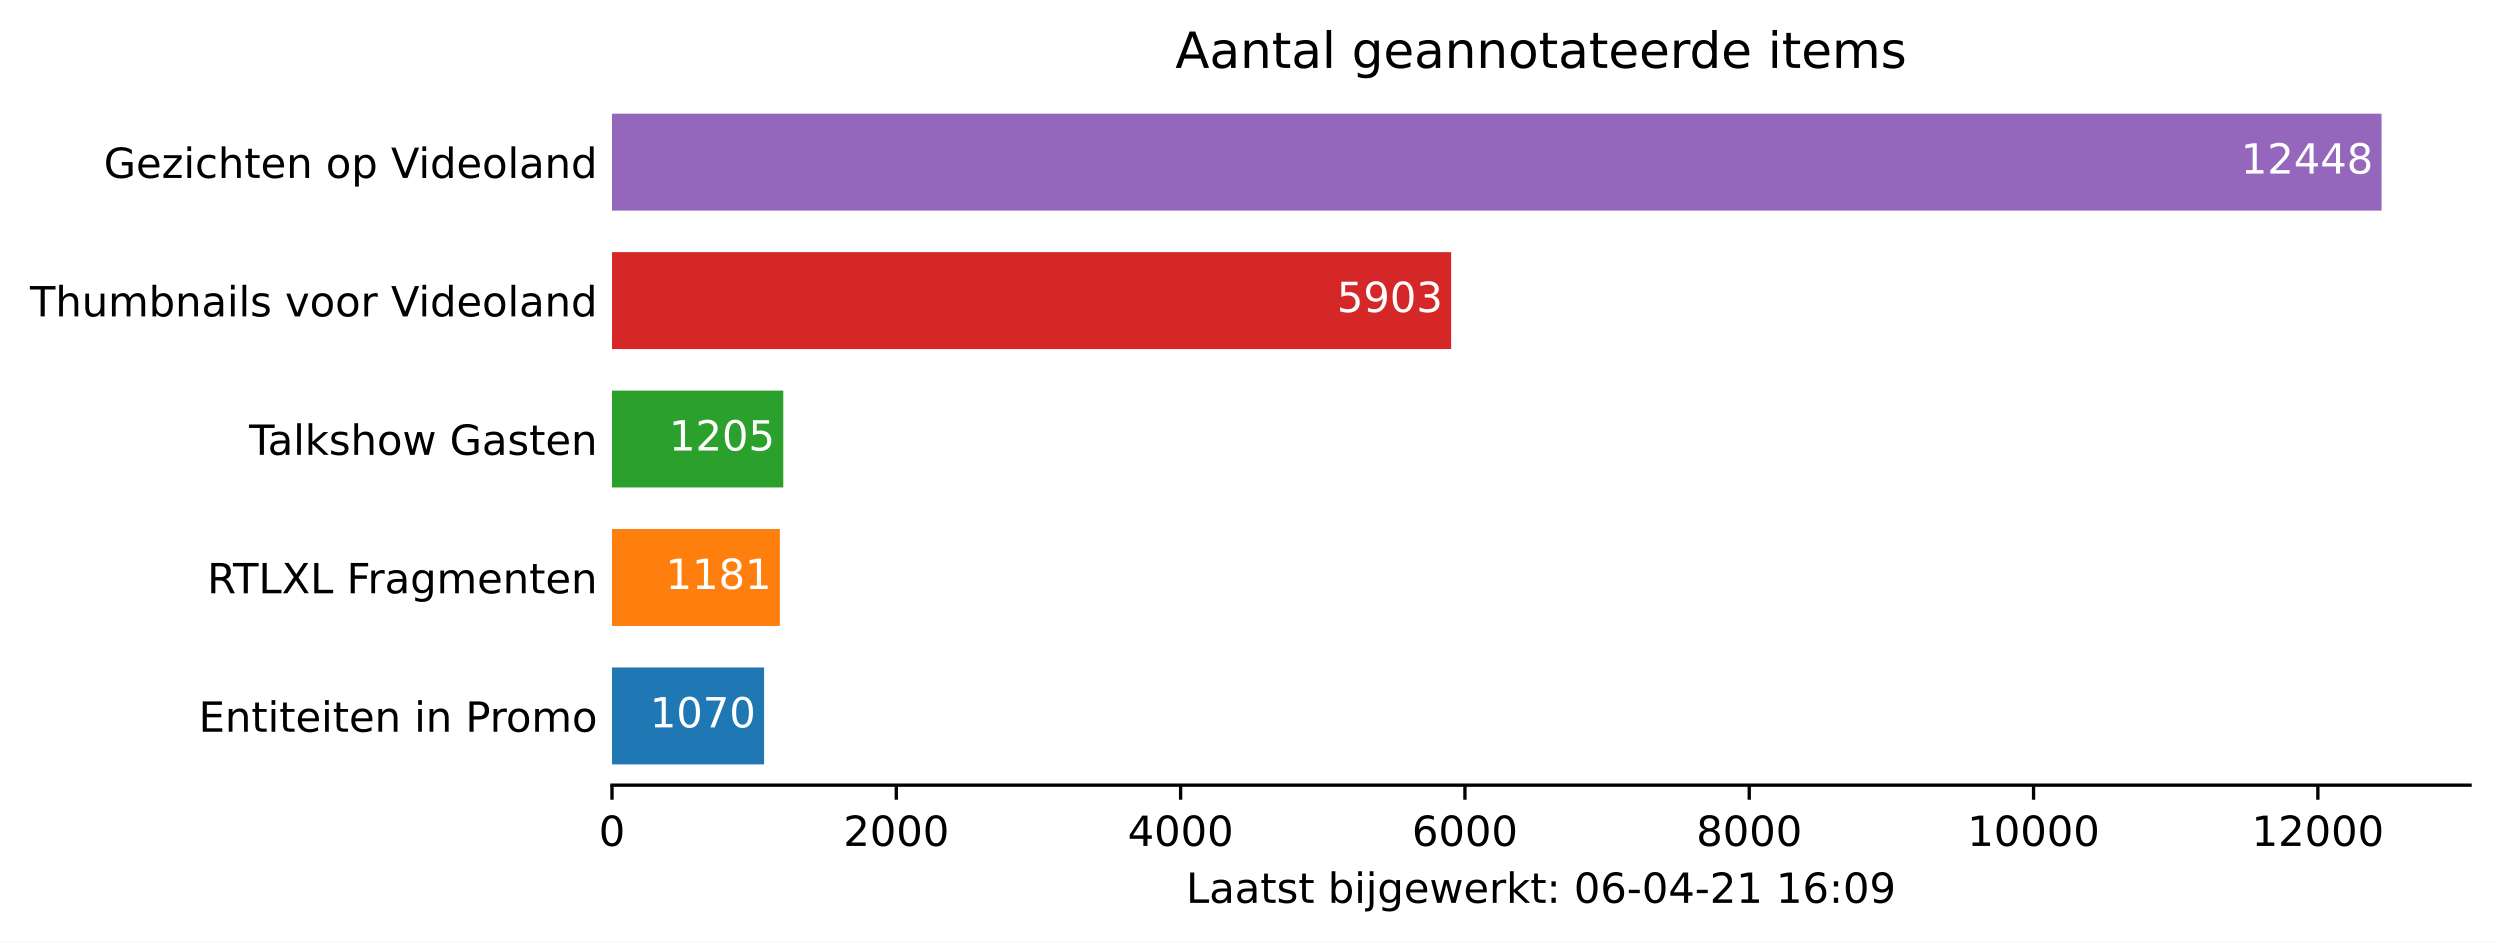
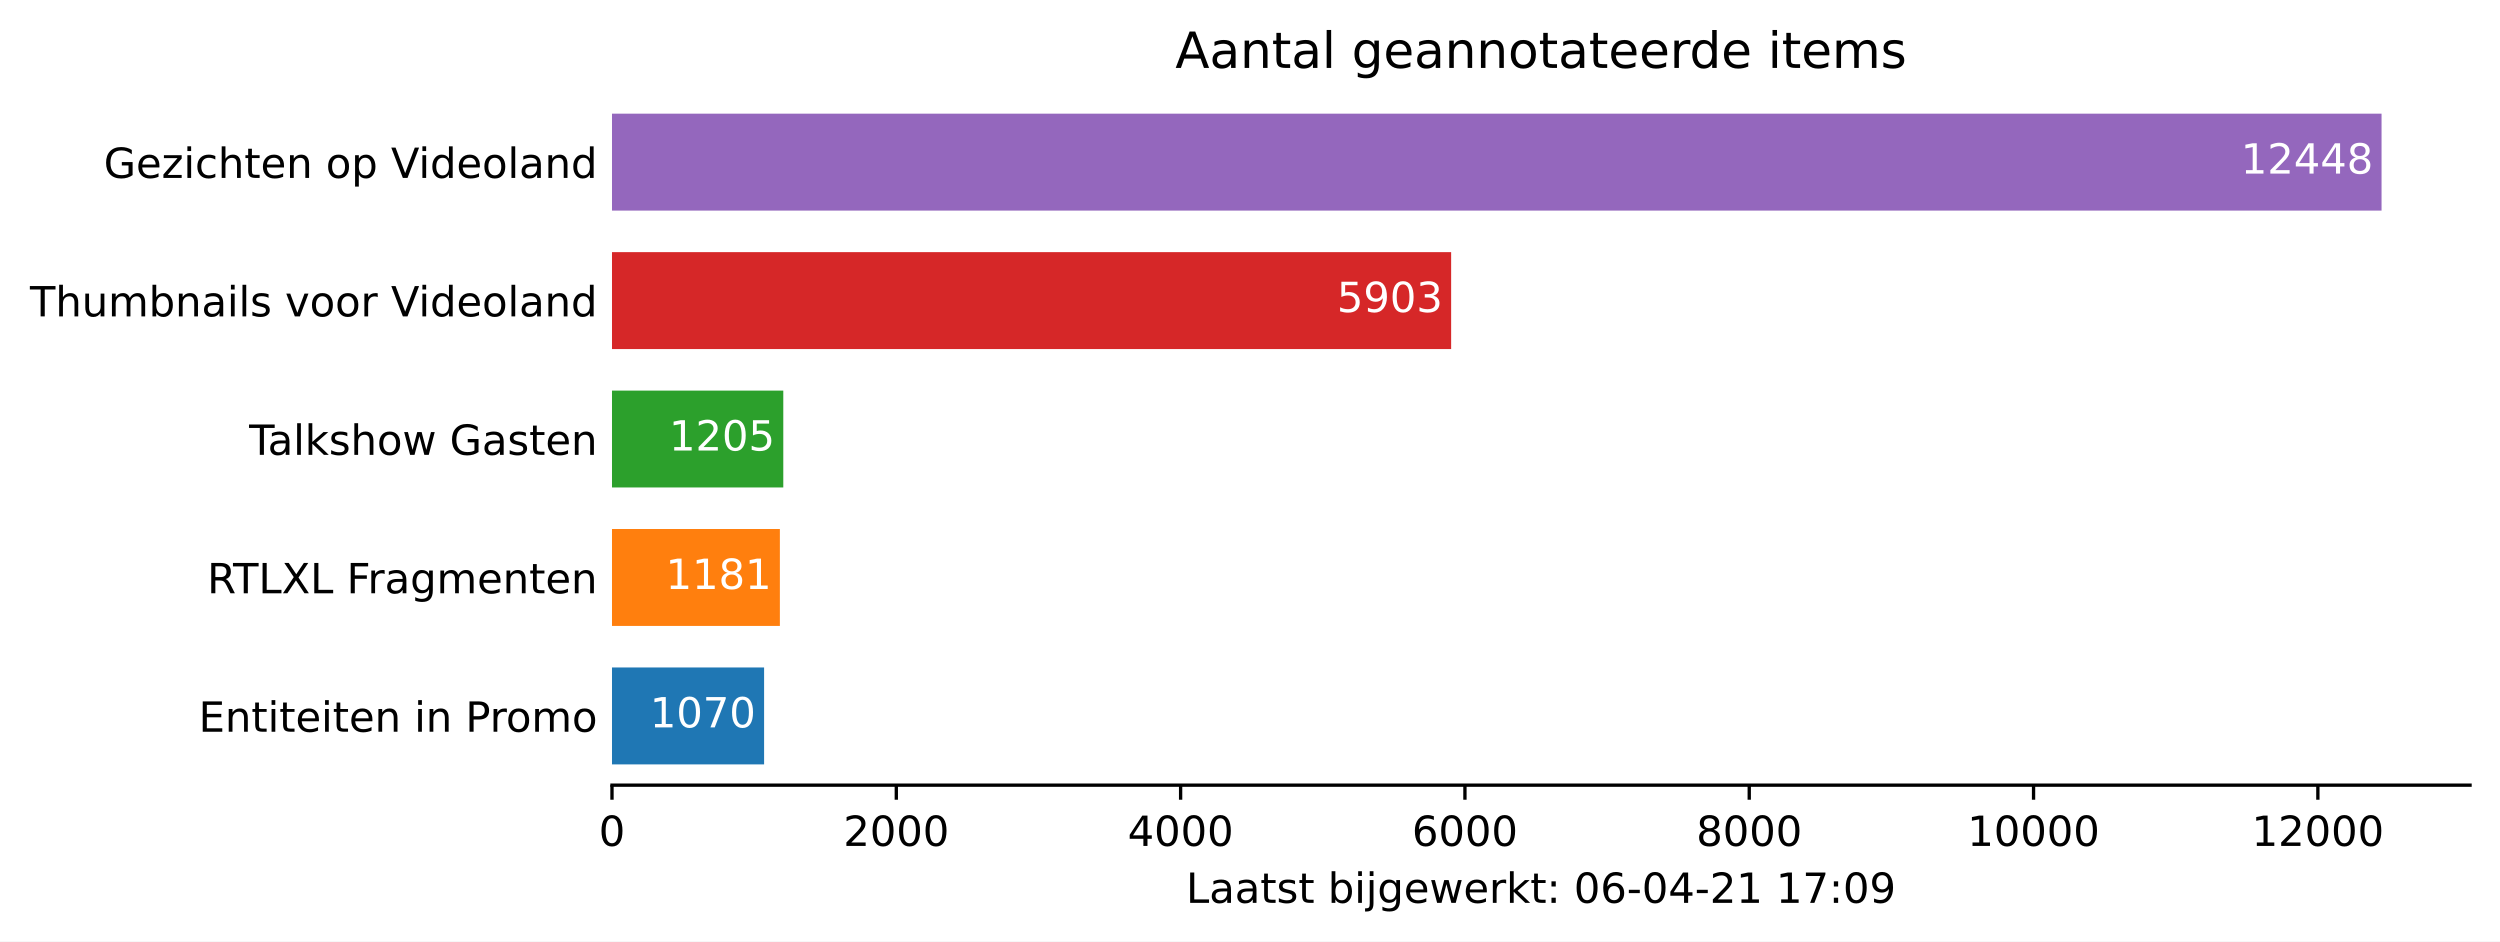
<svg xmlns="http://www.w3.org/2000/svg" xmlns:xlink="http://www.w3.org/1999/xlink" height="226.194pt" version="1.1" viewBox="0 0 600.633 226.194" width="600.633pt">
  <defs>
    <style type="text/css">*{stroke-linecap:butt;stroke-linejoin:round;}</style>
  </defs>
  <g id="figure_1">
    <g id="patch_1">
      <path d="M 0 226.194  L 600.633 226.194  L 600.633 0  L 0 0  z " style="fill:#ffffff;" />
    </g>
    <g id="axes_1">
      <g id="patch_2">
        <path d="M 147.033 188.638  L 593.433 188.638  L 593.433 22.318  L 147.033 22.318  z " style="fill:#ffffff;" />
      </g>
      <g id="patch_3">
-         <path clip-path="url(#paf1e37f14d)" d="M 147.033 183.649  L 183.577 183.649  L 183.577 160.364  L 147.033 160.364  z " style="fill:#1f77b4;" />
+         <path clip-path="url(#pfdfa4a38df)" d="M 147.033 183.649  L 183.577 183.649  L 183.577 160.364  L 147.033 160.364  z " style="fill:#1f77b4;" />
      </g>
      <g id="patch_4">
-         <path clip-path="url(#paf1e37f14d)" d="M 147.033 150.385  L 187.368 150.385  L 187.368 127.1  L 147.033 127.1  z " style="fill:#ff7f0e;" />
+         <path clip-path="url(#pfdfa4a38df)" d="M 147.033 150.385  L 187.368 150.385  L 187.368 127.1  L 147.033 127.1  z " style="fill:#ff7f0e;" />
      </g>
      <g id="patch_5">
-         <path clip-path="url(#paf1e37f14d)" d="M 147.033 117.121  L 188.188 117.121  L 188.188 93.836  L 147.033 93.836  z " style="fill:#2ca02c;" />
+         <path clip-path="url(#pfdfa4a38df)" d="M 147.033 117.121  L 188.188 117.121  L 188.188 93.836  L 147.033 93.836  z " style="fill:#2ca02c;" />
      </g>
      <g id="patch_6">
-         <path clip-path="url(#paf1e37f14d)" d="M 147.033 83.857  L 348.641 83.857  L 348.641 60.572  L 147.033 60.572  z " style="fill:#d62728;" />
+         <path clip-path="url(#pfdfa4a38df)" d="M 147.033 83.857  L 348.641 83.857  L 348.641 60.572  L 147.033 60.572  z " style="fill:#d62728;" />
      </g>
      <g id="patch_7">
-         <path clip-path="url(#paf1e37f14d)" d="M 147.033 50.593  L 572.176 50.593  L 572.176 27.308  L 147.033 27.308  z " style="fill:#9467bd;" />
+         <path clip-path="url(#pfdfa4a38df)" d="M 147.033 50.593  L 572.176 50.593  L 572.176 27.308  L 147.033 27.308  z " style="fill:#9467bd;" />
      </g>
      <g id="matplotlib.axis_1">
        <g id="xtick_1">
          <g id="line2d_1">
            <defs>
-               <path d="M 0 0  L 0 3.5  " id="mbc89ce0939" style="stroke:#000000;stroke-width:0.8;" />
+               <path d="M 0 0  L 0 3.5  " id="meb1490a443" style="stroke:#000000;stroke-width:0.8;" />
            </defs>
            <g>
-               <use style="stroke:#000000;stroke-width:0.8;" x="147.033" xlink:href="#mbc89ce0939" y="188.638" />
+               <use style="stroke:#000000;stroke-width:0.8;" x="147.033" xlink:href="#meb1490a443" y="188.638" />
            </g>
          </g>
          <g id="text_1">
            <g transform="translate(143.8516 203.2366)scale(0.1 -0.1)">
              <defs>
                <path d="M 2034 4250  Q 1547 4250 1301 3770  Q 1056 3291 1056 2328  Q 1056 1369 1301 889  Q 1547 409 2034 409  Q 2525 409 2770 889  Q 3016 1369 3016 2328  Q 3016 3291 2770 3770  Q 2525 4250 2034 4250  z M 2034 4750  Q 2819 4750 3233 4129  Q 3647 3509 3647 2328  Q 3647 1150 3233 529  Q 2819 -91 2034 -91  Q 1250 -91 836 529  Q 422 1150 422 2328  Q 422 3509 836 4129  Q 1250 4750 2034 4750  z " id="DejaVuSans-30" transform="scale(0.015625)" />
              </defs>
              <use xlink:href="#DejaVuSans-30" />
            </g>
          </g>
        </g>
        <g id="xtick_2">
          <g id="line2d_2">
            <g>
-               <use style="stroke:#000000;stroke-width:0.8;" x="215.34" xlink:href="#mbc89ce0939" y="188.638" />
+               <use style="stroke:#000000;stroke-width:0.8;" x="215.34" xlink:href="#meb1490a443" y="188.638" />
            </g>
          </g>
          <g id="text_2">
            <g transform="translate(202.6148 203.2366)scale(0.1 -0.1)">
              <defs>
                <path d="M 1228 531  L 3431 531  L 3431 0  L 469 0  L 469 531  Q 828 903 1448 1529  Q 2069 2156 2228 2338  Q 2531 2678 2651 2914  Q 2772 3150 2772 3378  Q 2772 3750 2511 3984  Q 2250 4219 1831 4219  Q 1534 4219 1204 4116  Q 875 4013 500 3803  L 500 4441  Q 881 4594 1212 4672  Q 1544 4750 1819 4750  Q 2544 4750 2975 4387  Q 3406 4025 3406 3419  Q 3406 3131 3298 2873  Q 3191 2616 2906 2266  Q 2828 2175 2409 1742  Q 1991 1309 1228 531  z " id="DejaVuSans-32" transform="scale(0.015625)" />
              </defs>
              <use xlink:href="#DejaVuSans-32" />
              <use x="63.623" xlink:href="#DejaVuSans-30" />
              <use x="127.246" xlink:href="#DejaVuSans-30" />
              <use x="190.869" xlink:href="#DejaVuSans-30" />
            </g>
          </g>
        </g>
        <g id="xtick_3">
          <g id="line2d_3">
            <g>
-               <use style="stroke:#000000;stroke-width:0.8;" x="283.647" xlink:href="#mbc89ce0939" y="188.638" />
+               <use style="stroke:#000000;stroke-width:0.8;" x="283.647" xlink:href="#meb1490a443" y="188.638" />
            </g>
          </g>
          <g id="text_3">
            <g transform="translate(270.9218 203.2366)scale(0.1 -0.1)">
              <defs>
                <path d="M 2419 4116  L 825 1625  L 2419 1625  L 2419 4116  z M 2253 4666  L 3047 4666  L 3047 1625  L 3713 1625  L 3713 1100  L 3047 1100  L 3047 0  L 2419 0  L 2419 1100  L 313 1100  L 313 1709  L 2253 4666  z " id="DejaVuSans-34" transform="scale(0.015625)" />
              </defs>
              <use xlink:href="#DejaVuSans-34" />
              <use x="63.623" xlink:href="#DejaVuSans-30" />
              <use x="127.246" xlink:href="#DejaVuSans-30" />
              <use x="190.869" xlink:href="#DejaVuSans-30" />
            </g>
          </g>
        </g>
        <g id="xtick_4">
          <g id="line2d_4">
            <g>
-               <use style="stroke:#000000;stroke-width:0.8;" x="351.954" xlink:href="#mbc89ce0939" y="188.638" />
+               <use style="stroke:#000000;stroke-width:0.8;" x="351.954" xlink:href="#meb1490a443" y="188.638" />
            </g>
          </g>
          <g id="text_4">
            <g transform="translate(339.2289 203.2366)scale(0.1 -0.1)">
              <defs>
                <path d="M 2113 2584  Q 1688 2584 1439 2293  Q 1191 2003 1191 1497  Q 1191 994 1439 701  Q 1688 409 2113 409  Q 2538 409 2786 701  Q 3034 994 3034 1497  Q 3034 2003 2786 2293  Q 2538 2584 2113 2584  z M 3366 4563  L 3366 3988  Q 3128 4100 2886 4159  Q 2644 4219 2406 4219  Q 1781 4219 1451 3797  Q 1122 3375 1075 2522  Q 1259 2794 1537 2939  Q 1816 3084 2150 3084  Q 2853 3084 3261 2657  Q 3669 2231 3669 1497  Q 3669 778 3244 343  Q 2819 -91 2113 -91  Q 1303 -91 875 529  Q 447 1150 447 2328  Q 447 3434 972 4092  Q 1497 4750 2381 4750  Q 2619 4750 2861 4703  Q 3103 4656 3366 4563  z " id="DejaVuSans-36" transform="scale(0.015625)" />
              </defs>
              <use xlink:href="#DejaVuSans-36" />
              <use x="63.623" xlink:href="#DejaVuSans-30" />
              <use x="127.246" xlink:href="#DejaVuSans-30" />
              <use x="190.869" xlink:href="#DejaVuSans-30" />
            </g>
          </g>
        </g>
        <g id="xtick_5">
          <g id="line2d_5">
            <g>
-               <use style="stroke:#000000;stroke-width:0.8;" x="420.261" xlink:href="#mbc89ce0939" y="188.638" />
+               <use style="stroke:#000000;stroke-width:0.8;" x="420.261" xlink:href="#meb1490a443" y="188.638" />
            </g>
          </g>
          <g id="text_5">
            <g transform="translate(407.5359 203.2366)scale(0.1 -0.1)">
              <defs>
                <path d="M 2034 2216  Q 1584 2216 1326 1975  Q 1069 1734 1069 1313  Q 1069 891 1326 650  Q 1584 409 2034 409  Q 2484 409 2743 651  Q 3003 894 3003 1313  Q 3003 1734 2745 1975  Q 2488 2216 2034 2216  z M 1403 2484  Q 997 2584 770 2862  Q 544 3141 544 3541  Q 544 4100 942 4425  Q 1341 4750 2034 4750  Q 2731 4750 3128 4425  Q 3525 4100 3525 3541  Q 3525 3141 3298 2862  Q 3072 2584 2669 2484  Q 3125 2378 3379 2068  Q 3634 1759 3634 1313  Q 3634 634 3220 271  Q 2806 -91 2034 -91  Q 1263 -91 848 271  Q 434 634 434 1313  Q 434 1759 690 2068  Q 947 2378 1403 2484  z M 1172 3481  Q 1172 3119 1398 2916  Q 1625 2713 2034 2713  Q 2441 2713 2670 2916  Q 2900 3119 2900 3481  Q 2900 3844 2670 4047  Q 2441 4250 2034 4250  Q 1625 4250 1398 4047  Q 1172 3844 1172 3481  z " id="DejaVuSans-38" transform="scale(0.015625)" />
              </defs>
              <use xlink:href="#DejaVuSans-38" />
              <use x="63.623" xlink:href="#DejaVuSans-30" />
              <use x="127.246" xlink:href="#DejaVuSans-30" />
              <use x="190.869" xlink:href="#DejaVuSans-30" />
            </g>
          </g>
        </g>
        <g id="xtick_6">
          <g id="line2d_6">
            <g>
-               <use style="stroke:#000000;stroke-width:0.8;" x="488.568" xlink:href="#mbc89ce0939" y="188.638" />
+               <use style="stroke:#000000;stroke-width:0.8;" x="488.568" xlink:href="#meb1490a443" y="188.638" />
            </g>
          </g>
          <g id="text_6">
            <g transform="translate(472.6616 203.2366)scale(0.1 -0.1)">
              <defs>
                <path d="M 794 531  L 1825 531  L 1825 4091  L 703 3866  L 703 4441  L 1819 4666  L 2450 4666  L 2450 531  L 3481 531  L 3481 0  L 794 0  L 794 531  z " id="DejaVuSans-31" transform="scale(0.015625)" />
              </defs>
              <use xlink:href="#DejaVuSans-31" />
              <use x="63.623" xlink:href="#DejaVuSans-30" />
              <use x="127.246" xlink:href="#DejaVuSans-30" />
              <use x="190.869" xlink:href="#DejaVuSans-30" />
              <use x="254.492" xlink:href="#DejaVuSans-30" />
            </g>
          </g>
        </g>
        <g id="xtick_7">
          <g id="line2d_7">
            <g>
-               <use style="stroke:#000000;stroke-width:0.8;" x="556.875" xlink:href="#mbc89ce0939" y="188.638" />
+               <use style="stroke:#000000;stroke-width:0.8;" x="556.875" xlink:href="#meb1490a443" y="188.638" />
            </g>
          </g>
          <g id="text_7">
            <g transform="translate(540.9686 203.2366)scale(0.1 -0.1)">
              <use xlink:href="#DejaVuSans-31" />
              <use x="63.623" xlink:href="#DejaVuSans-32" />
              <use x="127.246" xlink:href="#DejaVuSans-30" />
              <use x="190.869" xlink:href="#DejaVuSans-30" />
              <use x="254.492" xlink:href="#DejaVuSans-30" />
            </g>
          </g>
        </g>
        <g id="text_8">
          <g transform="translate(284.9578 216.9147)scale(0.1 -0.1)">
            <defs>
              <path d="M 628 4666  L 1259 4666  L 1259 531  L 3531 531  L 3531 0  L 628 0  L 628 4666  z " id="DejaVuSans-4c" transform="scale(0.015625)" />
              <path d="M 2194 1759  Q 1497 1759 1228 1600  Q 959 1441 959 1056  Q 959 750 1161 570  Q 1363 391 1709 391  Q 2188 391 2477 730  Q 2766 1069 2766 1631  L 2766 1759  L 2194 1759  z M 3341 1997  L 3341 0  L 2766 0  L 2766 531  Q 2569 213 2275 61  Q 1981 -91 1556 -91  Q 1019 -91 701 211  Q 384 513 384 1019  Q 384 1609 779 1909  Q 1175 2209 1959 2209  L 2766 2209  L 2766 2266  Q 2766 2663 2505 2880  Q 2244 3097 1772 3097  Q 1472 3097 1187 3025  Q 903 2953 641 2809  L 641 3341  Q 956 3463 1253 3523  Q 1550 3584 1831 3584  Q 2591 3584 2966 3190  Q 3341 2797 3341 1997  z " id="DejaVuSans-61" transform="scale(0.015625)" />
              <path d="M 1172 4494  L 1172 3500  L 2356 3500  L 2356 3053  L 1172 3053  L 1172 1153  Q 1172 725 1289 603  Q 1406 481 1766 481  L 2356 481  L 2356 0  L 1766 0  Q 1100 0 847 248  Q 594 497 594 1153  L 594 3053  L 172 3053  L 172 3500  L 594 3500  L 594 4494  L 1172 4494  z " id="DejaVuSans-74" transform="scale(0.015625)" />
              <path d="M 2834 3397  L 2834 2853  Q 2591 2978 2328 3040  Q 2066 3103 1784 3103  Q 1356 3103 1142 2972  Q 928 2841 928 2578  Q 928 2378 1081 2264  Q 1234 2150 1697 2047  L 1894 2003  Q 2506 1872 2764 1633  Q 3022 1394 3022 966  Q 3022 478 2636 193  Q 2250 -91 1575 -91  Q 1294 -91 989 -36  Q 684 19 347 128  L 347 722  Q 666 556 975 473  Q 1284 391 1588 391  Q 1994 391 2212 530  Q 2431 669 2431 922  Q 2431 1156 2273 1281  Q 2116 1406 1581 1522  L 1381 1569  Q 847 1681 609 1914  Q 372 2147 372 2553  Q 372 3047 722 3315  Q 1072 3584 1716 3584  Q 2034 3584 2315 3537  Q 2597 3491 2834 3397  z " id="DejaVuSans-73" transform="scale(0.015625)" />
              <path id="DejaVuSans-20" transform="scale(0.015625)" />
              <path d="M 3116 1747  Q 3116 2381 2855 2742  Q 2594 3103 2138 3103  Q 1681 3103 1420 2742  Q 1159 2381 1159 1747  Q 1159 1113 1420 752  Q 1681 391 2138 391  Q 2594 391 2855 752  Q 3116 1113 3116 1747  z M 1159 2969  Q 1341 3281 1617 3432  Q 1894 3584 2278 3584  Q 2916 3584 3314 3078  Q 3713 2572 3713 1747  Q 3713 922 3314 415  Q 2916 -91 2278 -91  Q 1894 -91 1617 61  Q 1341 213 1159 525  L 1159 0  L 581 0  L 581 4863  L 1159 4863  L 1159 2969  z " id="DejaVuSans-62" transform="scale(0.015625)" />
              <path d="M 603 3500  L 1178 3500  L 1178 0  L 603 0  L 603 3500  z M 603 4863  L 1178 4863  L 1178 4134  L 603 4134  L 603 4863  z " id="DejaVuSans-69" transform="scale(0.015625)" />
              <path d="M 603 3500  L 1178 3500  L 1178 -63  Q 1178 -731 923 -1031  Q 669 -1331 103 -1331  L -116 -1331  L -116 -844  L 38 -844  Q 366 -844 484 -692  Q 603 -541 603 -63  L 603 3500  z M 603 4863  L 1178 4863  L 1178 4134  L 603 4134  L 603 4863  z " id="DejaVuSans-6a" transform="scale(0.015625)" />
              <path d="M 2906 1791  Q 2906 2416 2648 2759  Q 2391 3103 1925 3103  Q 1463 3103 1205 2759  Q 947 2416 947 1791  Q 947 1169 1205 825  Q 1463 481 1925 481  Q 2391 481 2648 825  Q 2906 1169 2906 1791  z M 3481 434  Q 3481 -459 3084 -895  Q 2688 -1331 1869 -1331  Q 1566 -1331 1297 -1286  Q 1028 -1241 775 -1147  L 775 -588  Q 1028 -725 1275 -790  Q 1522 -856 1778 -856  Q 2344 -856 2625 -561  Q 2906 -266 2906 331  L 2906 616  Q 2728 306 2450 153  Q 2172 0 1784 0  Q 1141 0 747 490  Q 353 981 353 1791  Q 353 2603 747 3093  Q 1141 3584 1784 3584  Q 2172 3584 2450 3431  Q 2728 3278 2906 2969  L 2906 3500  L 3481 3500  L 3481 434  z " id="DejaVuSans-67" transform="scale(0.015625)" />
              <path d="M 3597 1894  L 3597 1613  L 953 1613  Q 991 1019 1311 708  Q 1631 397 2203 397  Q 2534 397 2845 478  Q 3156 559 3463 722  L 3463 178  Q 3153 47 2828 -22  Q 2503 -91 2169 -91  Q 1331 -91 842 396  Q 353 884 353 1716  Q 353 2575 817 3079  Q 1281 3584 2069 3584  Q 2775 3584 3186 3129  Q 3597 2675 3597 1894  z M 3022 2063  Q 3016 2534 2758 2815  Q 2500 3097 2075 3097  Q 1594 3097 1305 2825  Q 1016 2553 972 2059  L 3022 2063  z " id="DejaVuSans-65" transform="scale(0.015625)" />
              <path d="M 269 3500  L 844 3500  L 1563 769  L 2278 3500  L 2956 3500  L 3675 769  L 4391 3500  L 4966 3500  L 4050 0  L 3372 0  L 2619 2869  L 1863 0  L 1184 0  L 269 3500  z " id="DejaVuSans-77" transform="scale(0.015625)" />
              <path d="M 2631 2963  Q 2534 3019 2420 3045  Q 2306 3072 2169 3072  Q 1681 3072 1420 2755  Q 1159 2438 1159 1844  L 1159 0  L 581 0  L 581 3500  L 1159 3500  L 1159 2956  Q 1341 3275 1631 3429  Q 1922 3584 2338 3584  Q 2397 3584 2469 3576  Q 2541 3569 2628 3553  L 2631 2963  z " id="DejaVuSans-72" transform="scale(0.015625)" />
              <path d="M 581 4863  L 1159 4863  L 1159 1991  L 2875 3500  L 3609 3500  L 1753 1863  L 3688 0  L 2938 0  L 1159 1709  L 1159 0  L 581 0  L 581 4863  z " id="DejaVuSans-6b" transform="scale(0.015625)" />
              <path d="M 750 794  L 1409 794  L 1409 0  L 750 0  L 750 794  z M 750 3309  L 1409 3309  L 1409 2516  L 750 2516  L 750 3309  z " id="DejaVuSans-3a" transform="scale(0.015625)" />
              <path d="M 313 2009  L 1997 2009  L 1997 1497  L 313 1497  L 313 2009  z " id="DejaVuSans-2d" transform="scale(0.015625)" />
+               <path d="M 525 4666  L 3525 4666  L 3525 4397  L 1831 0  L 1172 0  L 2766 4134  L 525 4134  L 525 4666  z " id="DejaVuSans-37" transform="scale(0.015625)" />
              <path d="M 703 97  L 703 672  Q 941 559 1184 500  Q 1428 441 1663 441  Q 2288 441 2617 861  Q 2947 1281 2994 2138  Q 2813 1869 2534 1725  Q 2256 1581 1919 1581  Q 1219 1581 811 2004  Q 403 2428 403 3163  Q 403 3881 828 4315  Q 1253 4750 1959 4750  Q 2769 4750 3195 4129  Q 3622 3509 3622 2328  Q 3622 1225 3098 567  Q 2575 -91 1691 -91  Q 1453 -91 1209 -44  Q 966 3 703 97  z M 1959 2075  Q 2384 2075 2632 2365  Q 2881 2656 2881 3163  Q 2881 3666 2632 3958  Q 2384 4250 1959 4250  Q 1534 4250 1286 3958  Q 1038 3666 1038 3163  Q 1038 2656 1286 2365  Q 1534 2075 1959 2075  z " id="DejaVuSans-39" transform="scale(0.015625)" />
            </defs>
            <use xlink:href="#DejaVuSans-4c" />
            <use x="55.713" xlink:href="#DejaVuSans-61" />
            <use x="116.992" xlink:href="#DejaVuSans-61" />
            <use x="178.271" xlink:href="#DejaVuSans-74" />
            <use x="217.48" xlink:href="#DejaVuSans-73" />
            <use x="269.58" xlink:href="#DejaVuSans-74" />
            <use x="308.789" xlink:href="#DejaVuSans-20" />
            <use x="340.576" xlink:href="#DejaVuSans-62" />
            <use x="404.053" xlink:href="#DejaVuSans-69" />
            <use x="431.836" xlink:href="#DejaVuSans-6a" />
            <use x="459.619" xlink:href="#DejaVuSans-67" />
            <use x="523.096" xlink:href="#DejaVuSans-65" />
            <use x="584.619" xlink:href="#DejaVuSans-77" />
            <use x="666.406" xlink:href="#DejaVuSans-65" />
            <use x="727.93" xlink:href="#DejaVuSans-72" />
            <use x="769.043" xlink:href="#DejaVuSans-6b" />
            <use x="826.953" xlink:href="#DejaVuSans-74" />
            <use x="866.162" xlink:href="#DejaVuSans-3a" />
            <use x="899.854" xlink:href="#DejaVuSans-20" />
            <use x="931.641" xlink:href="#DejaVuSans-30" />
            <use x="995.264" xlink:href="#DejaVuSans-36" />
            <use x="1058.887" xlink:href="#DejaVuSans-2d" />
            <use x="1094.971" xlink:href="#DejaVuSans-30" />
            <use x="1158.594" xlink:href="#DejaVuSans-34" />
            <use x="1222.217" xlink:href="#DejaVuSans-2d" />
            <use x="1258.301" xlink:href="#DejaVuSans-32" />
            <use x="1321.924" xlink:href="#DejaVuSans-31" />
            <use x="1385.547" xlink:href="#DejaVuSans-20" />
            <use x="1417.334" xlink:href="#DejaVuSans-31" />
-             <use x="1480.957" xlink:href="#DejaVuSans-36" />
+             <use x="1480.957" xlink:href="#DejaVuSans-37" />
            <use x="1544.58" xlink:href="#DejaVuSans-3a" />
            <use x="1578.271" xlink:href="#DejaVuSans-30" />
            <use x="1641.895" xlink:href="#DejaVuSans-39" />
          </g>
        </g>
      </g>
      <g id="matplotlib.axis_2">
        <g id="ytick_1">
          <g id="line2d_8" />
          <g id="text_9">
            <g transform="translate(47.725 175.8053)scale(0.1 -0.1)">
              <defs>
                <path d="M 628 4666  L 3578 4666  L 3578 4134  L 1259 4134  L 1259 2753  L 3481 2753  L 3481 2222  L 1259 2222  L 1259 531  L 3634 531  L 3634 0  L 628 0  L 628 4666  z " id="DejaVuSans-45" transform="scale(0.015625)" />
                <path d="M 3513 2113  L 3513 0  L 2938 0  L 2938 2094  Q 2938 2591 2744 2837  Q 2550 3084 2163 3084  Q 1697 3084 1428 2787  Q 1159 2491 1159 1978  L 1159 0  L 581 0  L 581 3500  L 1159 3500  L 1159 2956  Q 1366 3272 1645 3428  Q 1925 3584 2291 3584  Q 2894 3584 3203 3211  Q 3513 2838 3513 2113  z " id="DejaVuSans-6e" transform="scale(0.015625)" />
                <path d="M 1259 4147  L 1259 2394  L 2053 2394  Q 2494 2394 2734 2622  Q 2975 2850 2975 3272  Q 2975 3691 2734 3919  Q 2494 4147 2053 4147  L 1259 4147  z M 628 4666  L 2053 4666  Q 2838 4666 3239 4311  Q 3641 3956 3641 3272  Q 3641 2581 3239 2228  Q 2838 1875 2053 1875  L 1259 1875  L 1259 0  L 628 0  L 628 4666  z " id="DejaVuSans-50" transform="scale(0.015625)" />
                <path d="M 1959 3097  Q 1497 3097 1228 2736  Q 959 2375 959 1747  Q 959 1119 1226 758  Q 1494 397 1959 397  Q 2419 397 2687 759  Q 2956 1122 2956 1747  Q 2956 2369 2687 2733  Q 2419 3097 1959 3097  z M 1959 3584  Q 2709 3584 3137 3096  Q 3566 2609 3566 1747  Q 3566 888 3137 398  Q 2709 -91 1959 -91  Q 1206 -91 779 398  Q 353 888 353 1747  Q 353 2609 779 3096  Q 1206 3584 1959 3584  z " id="DejaVuSans-6f" transform="scale(0.015625)" />
                <path d="M 3328 2828  Q 3544 3216 3844 3400  Q 4144 3584 4550 3584  Q 5097 3584 5394 3201  Q 5691 2819 5691 2113  L 5691 0  L 5113 0  L 5113 2094  Q 5113 2597 4934 2840  Q 4756 3084 4391 3084  Q 3944 3084 3684 2787  Q 3425 2491 3425 1978  L 3425 0  L 2847 0  L 2847 2094  Q 2847 2600 2669 2842  Q 2491 3084 2119 3084  Q 1678 3084 1418 2786  Q 1159 2488 1159 1978  L 1159 0  L 581 0  L 581 3500  L 1159 3500  L 1159 2956  Q 1356 3278 1631 3431  Q 1906 3584 2284 3584  Q 2666 3584 2933 3390  Q 3200 3197 3328 2828  z " id="DejaVuSans-6d" transform="scale(0.015625)" />
              </defs>
              <use xlink:href="#DejaVuSans-45" />
              <use x="63.184" xlink:href="#DejaVuSans-6e" />
              <use x="126.562" xlink:href="#DejaVuSans-74" />
              <use x="165.771" xlink:href="#DejaVuSans-69" />
              <use x="193.555" xlink:href="#DejaVuSans-74" />
              <use x="232.764" xlink:href="#DejaVuSans-65" />
              <use x="294.287" xlink:href="#DejaVuSans-69" />
              <use x="322.07" xlink:href="#DejaVuSans-74" />
              <use x="361.279" xlink:href="#DejaVuSans-65" />
              <use x="422.803" xlink:href="#DejaVuSans-6e" />
              <use x="486.182" xlink:href="#DejaVuSans-20" />
              <use x="517.969" xlink:href="#DejaVuSans-69" />
              <use x="545.752" xlink:href="#DejaVuSans-6e" />
              <use x="609.131" xlink:href="#DejaVuSans-20" />
              <use x="640.918" xlink:href="#DejaVuSans-50" />
              <use x="699.471" xlink:href="#DejaVuSans-72" />
              <use x="738.334" xlink:href="#DejaVuSans-6f" />
              <use x="799.516" xlink:href="#DejaVuSans-6d" />
              <use x="896.928" xlink:href="#DejaVuSans-6f" />
            </g>
          </g>
        </g>
        <g id="ytick_2">
          <g id="line2d_9" />
          <g id="text_10">
            <g transform="translate(49.77344 142.5413)scale(0.1 -0.1)">
              <defs>
                <path d="M 2841 2188  Q 3044 2119 3236 1894  Q 3428 1669 3622 1275  L 4263 0  L 3584 0  L 2988 1197  Q 2756 1666 2539 1819  Q 2322 1972 1947 1972  L 1259 1972  L 1259 0  L 628 0  L 628 4666  L 2053 4666  Q 2853 4666 3247 4331  Q 3641 3997 3641 3322  Q 3641 2881 3436 2590  Q 3231 2300 2841 2188  z M 1259 4147  L 1259 2491  L 2053 2491  Q 2509 2491 2742 2702  Q 2975 2913 2975 3322  Q 2975 3731 2742 3939  Q 2509 4147 2053 4147  L 1259 4147  z " id="DejaVuSans-52" transform="scale(0.015625)" />
                <path d="M -19 4666  L 3928 4666  L 3928 4134  L 2272 4134  L 2272 0  L 1638 0  L 1638 4134  L -19 4134  L -19 4666  z " id="DejaVuSans-54" transform="scale(0.015625)" />
                <path d="M 403 4666  L 1081 4666  L 2241 2931  L 3406 4666  L 4084 4666  L 2584 2425  L 4184 0  L 3506 0  L 2194 1984  L 872 0  L 191 0  L 1856 2491  L 403 4666  z " id="DejaVuSans-58" transform="scale(0.015625)" />
                <path d="M 628 4666  L 3309 4666  L 3309 4134  L 1259 4134  L 1259 2759  L 3109 2759  L 3109 2228  L 1259 2228  L 1259 0  L 628 0  L 628 4666  z " id="DejaVuSans-46" transform="scale(0.015625)" />
              </defs>
              <use xlink:href="#DejaVuSans-52" />
              <use x="62.232" xlink:href="#DejaVuSans-54" />
              <use x="123.316" xlink:href="#DejaVuSans-4c" />
              <use x="179.029" xlink:href="#DejaVuSans-58" />
              <use x="247.535" xlink:href="#DejaVuSans-4c" />
              <use x="303.248" xlink:href="#DejaVuSans-20" />
              <use x="335.035" xlink:href="#DejaVuSans-46" />
              <use x="385.305" xlink:href="#DejaVuSans-72" />
              <use x="426.418" xlink:href="#DejaVuSans-61" />
              <use x="487.697" xlink:href="#DejaVuSans-67" />
              <use x="551.174" xlink:href="#DejaVuSans-6d" />
              <use x="648.586" xlink:href="#DejaVuSans-65" />
              <use x="710.109" xlink:href="#DejaVuSans-6e" />
              <use x="773.488" xlink:href="#DejaVuSans-74" />
              <use x="812.697" xlink:href="#DejaVuSans-65" />
              <use x="874.221" xlink:href="#DejaVuSans-6e" />
            </g>
          </g>
        </g>
        <g id="ytick_3">
          <g id="line2d_10" />
          <g id="text_11">
            <g transform="translate(59.85938 109.2773)scale(0.1 -0.1)">
              <defs>
                <path d="M 603 4863  L 1178 4863  L 1178 0  L 603 0  L 603 4863  z " id="DejaVuSans-6c" transform="scale(0.015625)" />
                <path d="M 3513 2113  L 3513 0  L 2938 0  L 2938 2094  Q 2938 2591 2744 2837  Q 2550 3084 2163 3084  Q 1697 3084 1428 2787  Q 1159 2491 1159 1978  L 1159 0  L 581 0  L 581 4863  L 1159 4863  L 1159 2956  Q 1366 3272 1645 3428  Q 1925 3584 2291 3584  Q 2894 3584 3203 3211  Q 3513 2838 3513 2113  z " id="DejaVuSans-68" transform="scale(0.015625)" />
                <path d="M 3809 666  L 3809 1919  L 2778 1919  L 2778 2438  L 4434 2438  L 4434 434  Q 4069 175 3628 42  Q 3188 -91 2688 -91  Q 1594 -91 976 548  Q 359 1188 359 2328  Q 359 3472 976 4111  Q 1594 4750 2688 4750  Q 3144 4750 3555 4637  Q 3966 4525 4313 4306  L 4313 3634  Q 3963 3931 3569 4081  Q 3175 4231 2741 4231  Q 1884 4231 1454 3753  Q 1025 3275 1025 2328  Q 1025 1384 1454 906  Q 1884 428 2741 428  Q 3075 428 3337 486  Q 3600 544 3809 666  z " id="DejaVuSans-47" transform="scale(0.015625)" />
              </defs>
              <use xlink:href="#DejaVuSans-54" />
              <use x="44.584" xlink:href="#DejaVuSans-61" />
              <use x="105.863" xlink:href="#DejaVuSans-6c" />
              <use x="133.646" xlink:href="#DejaVuSans-6b" />
              <use x="191.557" xlink:href="#DejaVuSans-73" />
              <use x="243.656" xlink:href="#DejaVuSans-68" />
              <use x="307.035" xlink:href="#DejaVuSans-6f" />
              <use x="368.217" xlink:href="#DejaVuSans-77" />
              <use x="450.004" xlink:href="#DejaVuSans-20" />
              <use x="481.791" xlink:href="#DejaVuSans-47" />
              <use x="559.281" xlink:href="#DejaVuSans-61" />
              <use x="620.561" xlink:href="#DejaVuSans-73" />
              <use x="672.66" xlink:href="#DejaVuSans-74" />
              <use x="711.869" xlink:href="#DejaVuSans-65" />
              <use x="773.393" xlink:href="#DejaVuSans-6e" />
            </g>
          </g>
        </g>
        <g id="ytick_4">
          <g id="line2d_11" />
          <g id="text_12">
            <g transform="translate(7.2 76.01334)scale(0.1 -0.1)">
              <defs>
                <path d="M 544 1381  L 544 3500  L 1119 3500  L 1119 1403  Q 1119 906 1312 657  Q 1506 409 1894 409  Q 2359 409 2629 706  Q 2900 1003 2900 1516  L 2900 3500  L 3475 3500  L 3475 0  L 2900 0  L 2900 538  Q 2691 219 2414 64  Q 2138 -91 1772 -91  Q 1169 -91 856 284  Q 544 659 544 1381  z M 1991 3584  L 1991 3584  z " id="DejaVuSans-75" transform="scale(0.015625)" />
                <path d="M 191 3500  L 800 3500  L 1894 563  L 2988 3500  L 3597 3500  L 2284 0  L 1503 0  L 191 3500  z " id="DejaVuSans-76" transform="scale(0.015625)" />
                <path d="M 1831 0  L 50 4666  L 709 4666  L 2188 738  L 3669 4666  L 4325 4666  L 2547 0  L 1831 0  z " id="DejaVuSans-56" transform="scale(0.015625)" />
                <path d="M 2906 2969  L 2906 4863  L 3481 4863  L 3481 0  L 2906 0  L 2906 525  Q 2725 213 2448 61  Q 2172 -91 1784 -91  Q 1150 -91 751 415  Q 353 922 353 1747  Q 353 2572 751 3078  Q 1150 3584 1784 3584  Q 2172 3584 2448 3432  Q 2725 3281 2906 2969  z M 947 1747  Q 947 1113 1208 752  Q 1469 391 1925 391  Q 2381 391 2643 752  Q 2906 1113 2906 1747  Q 2906 2381 2643 2742  Q 2381 3103 1925 3103  Q 1469 3103 1208 2742  Q 947 2381 947 1747  z " id="DejaVuSans-64" transform="scale(0.015625)" />
              </defs>
              <use xlink:href="#DejaVuSans-54" />
              <use x="61.084" xlink:href="#DejaVuSans-68" />
              <use x="124.463" xlink:href="#DejaVuSans-75" />
              <use x="187.842" xlink:href="#DejaVuSans-6d" />
              <use x="285.254" xlink:href="#DejaVuSans-62" />
              <use x="348.73" xlink:href="#DejaVuSans-6e" />
              <use x="412.109" xlink:href="#DejaVuSans-61" />
              <use x="473.389" xlink:href="#DejaVuSans-69" />
              <use x="501.172" xlink:href="#DejaVuSans-6c" />
              <use x="528.955" xlink:href="#DejaVuSans-73" />
              <use x="581.055" xlink:href="#DejaVuSans-20" />
              <use x="612.842" xlink:href="#DejaVuSans-76" />
              <use x="672.021" xlink:href="#DejaVuSans-6f" />
              <use x="733.203" xlink:href="#DejaVuSans-6f" />
              <use x="794.385" xlink:href="#DejaVuSans-72" />
              <use x="835.498" xlink:href="#DejaVuSans-20" />
              <use x="867.285" xlink:href="#DejaVuSans-56" />
              <use x="933.443" xlink:href="#DejaVuSans-69" />
              <use x="961.227" xlink:href="#DejaVuSans-64" />
              <use x="1024.703" xlink:href="#DejaVuSans-65" />
              <use x="1086.227" xlink:href="#DejaVuSans-6f" />
              <use x="1147.408" xlink:href="#DejaVuSans-6c" />
              <use x="1175.191" xlink:href="#DejaVuSans-61" />
              <use x="1236.471" xlink:href="#DejaVuSans-6e" />
              <use x="1299.85" xlink:href="#DejaVuSans-64" />
            </g>
          </g>
        </g>
        <g id="ytick_5">
          <g id="line2d_12" />
          <g id="text_13">
            <g transform="translate(24.92813 42.74934)scale(0.1 -0.1)">
              <defs>
                <path d="M 353 3500  L 3084 3500  L 3084 2975  L 922 459  L 3084 459  L 3084 0  L 275 0  L 275 525  L 2438 3041  L 353 3041  L 353 3500  z " id="DejaVuSans-7a" transform="scale(0.015625)" />
                <path d="M 3122 3366  L 3122 2828  Q 2878 2963 2633 3030  Q 2388 3097 2138 3097  Q 1578 3097 1268 2742  Q 959 2388 959 1747  Q 959 1106 1268 751  Q 1578 397 2138 397  Q 2388 397 2633 464  Q 2878 531 3122 666  L 3122 134  Q 2881 22 2623 -34  Q 2366 -91 2075 -91  Q 1284 -91 818 406  Q 353 903 353 1747  Q 353 2603 823 3093  Q 1294 3584 2113 3584  Q 2378 3584 2631 3529  Q 2884 3475 3122 3366  z " id="DejaVuSans-63" transform="scale(0.015625)" />
                <path d="M 1159 525  L 1159 -1331  L 581 -1331  L 581 3500  L 1159 3500  L 1159 2969  Q 1341 3281 1617 3432  Q 1894 3584 2278 3584  Q 2916 3584 3314 3078  Q 3713 2572 3713 1747  Q 3713 922 3314 415  Q 2916 -91 2278 -91  Q 1894 -91 1617 61  Q 1341 213 1159 525  z M 3116 1747  Q 3116 2381 2855 2742  Q 2594 3103 2138 3103  Q 1681 3103 1420 2742  Q 1159 2381 1159 1747  Q 1159 1113 1420 752  Q 1681 391 2138 391  Q 2594 391 2855 752  Q 3116 1113 3116 1747  z " id="DejaVuSans-70" transform="scale(0.015625)" />
              </defs>
              <use xlink:href="#DejaVuSans-47" />
              <use x="77.49" xlink:href="#DejaVuSans-65" />
              <use x="139.014" xlink:href="#DejaVuSans-7a" />
              <use x="191.504" xlink:href="#DejaVuSans-69" />
              <use x="219.287" xlink:href="#DejaVuSans-63" />
              <use x="274.268" xlink:href="#DejaVuSans-68" />
              <use x="337.646" xlink:href="#DejaVuSans-74" />
              <use x="376.855" xlink:href="#DejaVuSans-65" />
              <use x="438.379" xlink:href="#DejaVuSans-6e" />
              <use x="501.758" xlink:href="#DejaVuSans-20" />
              <use x="533.545" xlink:href="#DejaVuSans-6f" />
              <use x="594.727" xlink:href="#DejaVuSans-70" />
              <use x="658.203" xlink:href="#DejaVuSans-20" />
              <use x="689.99" xlink:href="#DejaVuSans-56" />
              <use x="756.148" xlink:href="#DejaVuSans-69" />
              <use x="783.932" xlink:href="#DejaVuSans-64" />
              <use x="847.408" xlink:href="#DejaVuSans-65" />
              <use x="908.932" xlink:href="#DejaVuSans-6f" />
              <use x="970.113" xlink:href="#DejaVuSans-6c" />
              <use x="997.896" xlink:href="#DejaVuSans-61" />
              <use x="1059.176" xlink:href="#DejaVuSans-6e" />
              <use x="1122.555" xlink:href="#DejaVuSans-64" />
            </g>
          </g>
        </g>
      </g>
      <g id="patch_8">
        <path d="M 147.033 188.638  L 593.433 188.638  " style="fill:none;stroke:#000000;stroke-linecap:square;stroke-linejoin:miter;stroke-width:0.8;" />
      </g>
      <g id="text_14">
        <g style="fill:#ffffff;" transform="translate(156.1271 174.7655)scale(0.1 -0.1)">
-           <defs>
-             <path d="M 525 4666  L 3525 4666  L 3525 4397  L 1831 0  L 1172 0  L 2766 4134  L 525 4134  L 525 4666  z " id="DejaVuSans-37" transform="scale(0.015625)" />
-           </defs>
          <use xlink:href="#DejaVuSans-31" />
          <use x="63.623" xlink:href="#DejaVuSans-30" />
          <use x="127.246" xlink:href="#DejaVuSans-37" />
          <use x="190.869" xlink:href="#DejaVuSans-30" />
        </g>
      </g>
      <g id="text_15">
        <g style="fill:#ffffff;" transform="translate(159.9181 141.5015)scale(0.1 -0.1)">
          <use xlink:href="#DejaVuSans-31" />
          <use x="63.623" xlink:href="#DejaVuSans-31" />
          <use x="127.246" xlink:href="#DejaVuSans-38" />
          <use x="190.869" xlink:href="#DejaVuSans-31" />
        </g>
      </g>
      <g id="text_16">
        <g style="fill:#ffffff;" transform="translate(160.7378 108.2375)scale(0.1 -0.1)">
          <defs>
            <path d="M 691 4666  L 3169 4666  L 3169 4134  L 1269 4134  L 1269 2991  Q 1406 3038 1543 3061  Q 1681 3084 1819 3084  Q 2600 3084 3056 2656  Q 3513 2228 3513 1497  Q 3513 744 3044 326  Q 2575 -91 1722 -91  Q 1428 -91 1123 -41  Q 819 9 494 109  L 494 744  Q 775 591 1075 516  Q 1375 441 1709 441  Q 2250 441 2565 725  Q 2881 1009 2881 1497  Q 2881 1984 2565 2268  Q 2250 2553 1709 2553  Q 1456 2553 1204 2497  Q 953 2441 691 2322  L 691 4666  z " id="DejaVuSans-35" transform="scale(0.015625)" />
          </defs>
          <use xlink:href="#DejaVuSans-31" />
          <use x="63.623" xlink:href="#DejaVuSans-32" />
          <use x="127.246" xlink:href="#DejaVuSans-30" />
          <use x="190.869" xlink:href="#DejaVuSans-35" />
        </g>
      </g>
      <g id="text_17">
        <g style="fill:#ffffff;" transform="translate(321.191 74.9735)scale(0.1 -0.1)">
          <defs>
            <path d="M 2597 2516  Q 3050 2419 3304 2112  Q 3559 1806 3559 1356  Q 3559 666 3084 287  Q 2609 -91 1734 -91  Q 1441 -91 1130 -33  Q 819 25 488 141  L 488 750  Q 750 597 1062 519  Q 1375 441 1716 441  Q 2309 441 2620 675  Q 2931 909 2931 1356  Q 2931 1769 2642 2001  Q 2353 2234 1838 2234  L 1294 2234  L 1294 2753  L 1863 2753  Q 2328 2753 2575 2939  Q 2822 3125 2822 3475  Q 2822 3834 2567 4026  Q 2313 4219 1838 4219  Q 1578 4219 1281 4162  Q 984 4106 628 3988  L 628 4550  Q 988 4650 1302 4700  Q 1616 4750 1894 4750  Q 2613 4750 3031 4423  Q 3450 4097 3450 3541  Q 3450 3153 3228 2886  Q 3006 2619 2597 2516  z " id="DejaVuSans-33" transform="scale(0.015625)" />
          </defs>
          <use xlink:href="#DejaVuSans-35" />
          <use x="63.623" xlink:href="#DejaVuSans-39" />
          <use x="127.246" xlink:href="#DejaVuSans-30" />
          <use x="190.869" xlink:href="#DejaVuSans-33" />
        </g>
      </g>
      <g id="text_18">
        <g style="fill:#ffffff;" transform="translate(538.3632 41.7095)scale(0.1 -0.1)">
          <use xlink:href="#DejaVuSans-31" />
          <use x="63.623" xlink:href="#DejaVuSans-32" />
          <use x="127.246" xlink:href="#DejaVuSans-34" />
          <use x="190.869" xlink:href="#DejaVuSans-34" />
          <use x="254.492" xlink:href="#DejaVuSans-38" />
        </g>
      </g>
      <g id="text_19">
        <g transform="translate(282.3769 16.31812)scale(0.12 -0.12)">
          <defs>
            <path d="M 2188 4044  L 1331 1722  L 3047 1722  L 2188 4044  z M 1831 4666  L 2547 4666  L 4325 0  L 3669 0  L 3244 1197  L 1141 1197  L 716 0  L 50 0  L 1831 4666  z " id="DejaVuSans-41" transform="scale(0.015625)" />
          </defs>
          <use xlink:href="#DejaVuSans-41" />
          <use x="68.408" xlink:href="#DejaVuSans-61" />
          <use x="129.688" xlink:href="#DejaVuSans-6e" />
          <use x="193.066" xlink:href="#DejaVuSans-74" />
          <use x="232.275" xlink:href="#DejaVuSans-61" />
          <use x="293.555" xlink:href="#DejaVuSans-6c" />
          <use x="321.338" xlink:href="#DejaVuSans-20" />
          <use x="353.125" xlink:href="#DejaVuSans-67" />
          <use x="416.602" xlink:href="#DejaVuSans-65" />
          <use x="478.125" xlink:href="#DejaVuSans-61" />
          <use x="539.404" xlink:href="#DejaVuSans-6e" />
          <use x="602.783" xlink:href="#DejaVuSans-6e" />
          <use x="666.162" xlink:href="#DejaVuSans-6f" />
          <use x="727.344" xlink:href="#DejaVuSans-74" />
          <use x="766.553" xlink:href="#DejaVuSans-61" />
          <use x="827.832" xlink:href="#DejaVuSans-74" />
          <use x="867.041" xlink:href="#DejaVuSans-65" />
          <use x="928.564" xlink:href="#DejaVuSans-65" />
          <use x="990.088" xlink:href="#DejaVuSans-72" />
          <use x="1029.451" xlink:href="#DejaVuSans-64" />
          <use x="1092.928" xlink:href="#DejaVuSans-65" />
          <use x="1154.451" xlink:href="#DejaVuSans-20" />
          <use x="1186.238" xlink:href="#DejaVuSans-69" />
          <use x="1214.021" xlink:href="#DejaVuSans-74" />
          <use x="1253.23" xlink:href="#DejaVuSans-65" />
          <use x="1314.754" xlink:href="#DejaVuSans-6d" />
          <use x="1412.166" xlink:href="#DejaVuSans-73" />
        </g>
      </g>
    </g>
  </g>
  <defs>
-     <clipPath id="paf1e37f14d">
+     <clipPath id="pfdfa4a38df">
      <rect height="166.32" width="446.4" x="147.033" y="22.318" />
    </clipPath>
  </defs>
</svg>
